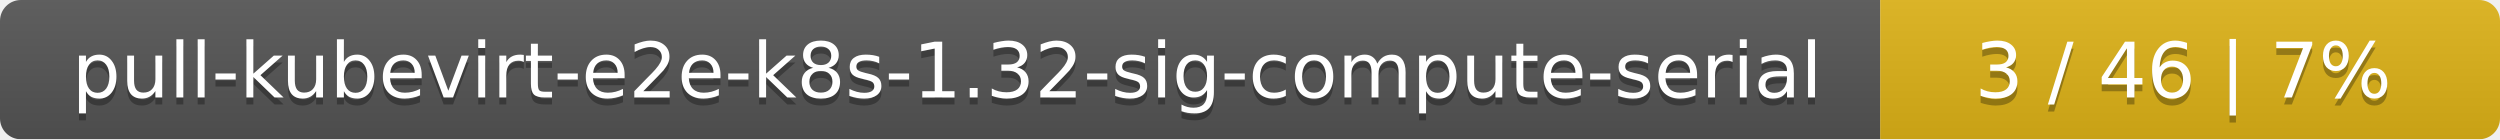
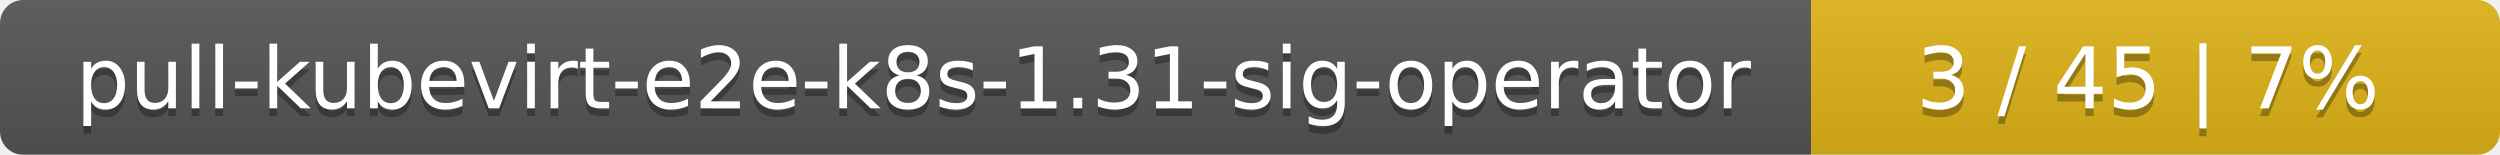
- <svg xmlns="http://www.w3.org/2000/svg" width="359" height="20">
+ <svg xmlns="http://www.w3.org/2000/svg" width="323" height="20">
  <linearGradient id="smooth" x2="0" y2="100%">
    <stop offset="0" stop-color="#bbb" stop-opacity=".1" />
    <stop offset="1" stop-opacity=".1" />
  </linearGradient>
  <mask id="round">
-     <rect width="359" height="20" rx="3" fill="#fff" />
+     <rect width="323" height="20" rx="3" fill="#fff" />
  </mask>
  <g mask="url(#round)">
-     <rect width="270" height="20" fill="#555" />
-     <rect x="270" width="89" height="20" fill="#dfb317" />
-     <rect width="359" height="20" fill="url(#smooth)" />
+     <rect width="234" height="20" fill="#555" />
+     <rect x="234" width="89" height="20" fill="#dfb317" />
+     <rect width="323" height="20" fill="url(#smooth)" />
  </g>
  <g fill="#fff" text-anchor="middle" font-family="DejaVu Sans,Verdana,Geneva,sans-serif" font-size="11">
-     <text x="136" y="15" fill="#010101" fill-opacity=".3">pull-kubevirt-e2e-k8s-1.32-sig-compute-serial</text>
-     <text x="136" y="14">pull-kubevirt-e2e-k8s-1.32-sig-compute-serial</text>
-     <text x="313.5" y="15" fill="#010101" fill-opacity=".3">3 / 46    |    7%</text>
-     <text x="313.5" y="14">3 / 46    |    7%</text>
+     <text x="118" y="15" fill="#010101" fill-opacity=".3">pull-kubevirt-e2e-k8s-1.31-sig-operator</text>
+     <text x="118" y="14">pull-kubevirt-e2e-k8s-1.31-sig-operator</text>
+     <text x="277.5" y="15" fill="#010101" fill-opacity=".3">3 / 45    |    7%</text>
+     <text x="277.5" y="14">3 / 45    |    7%</text>
  </g>
</svg>
